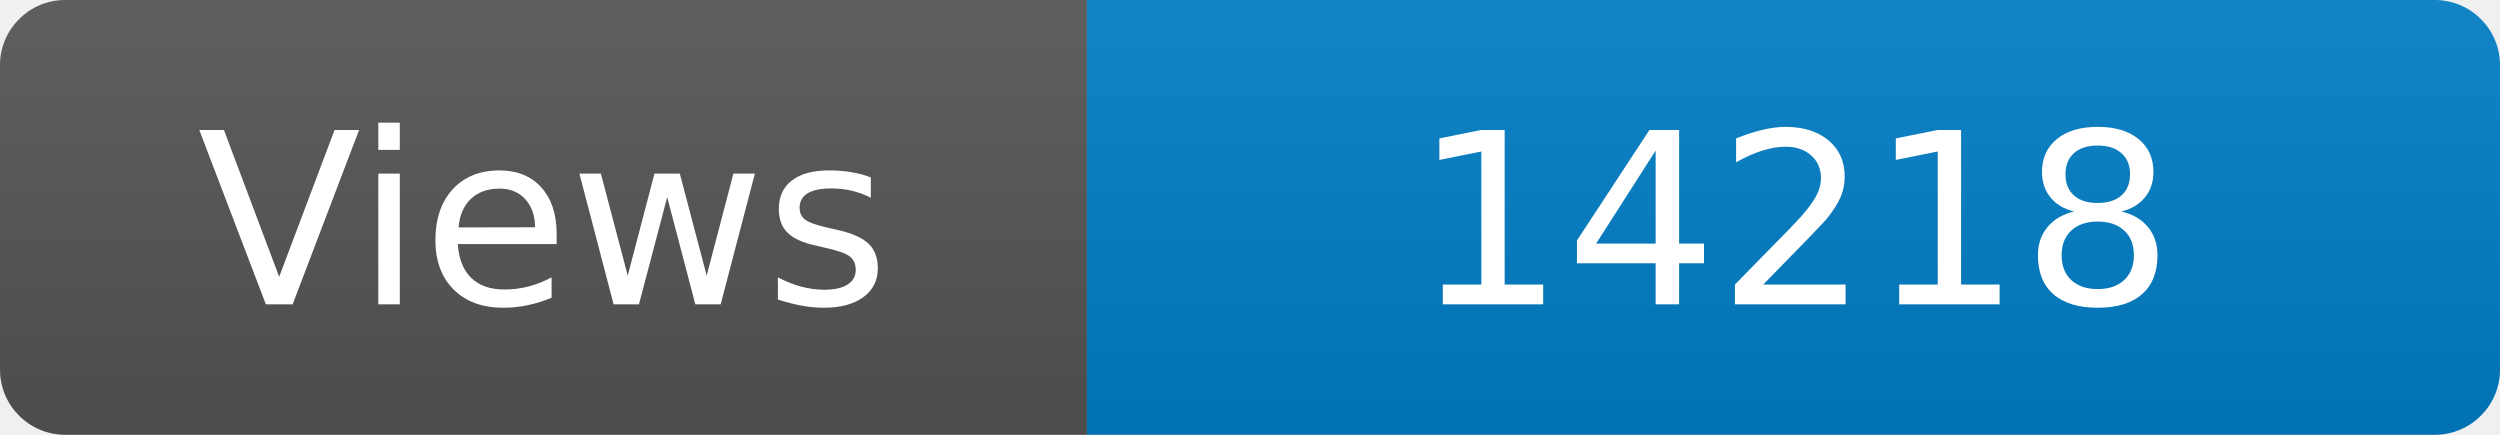
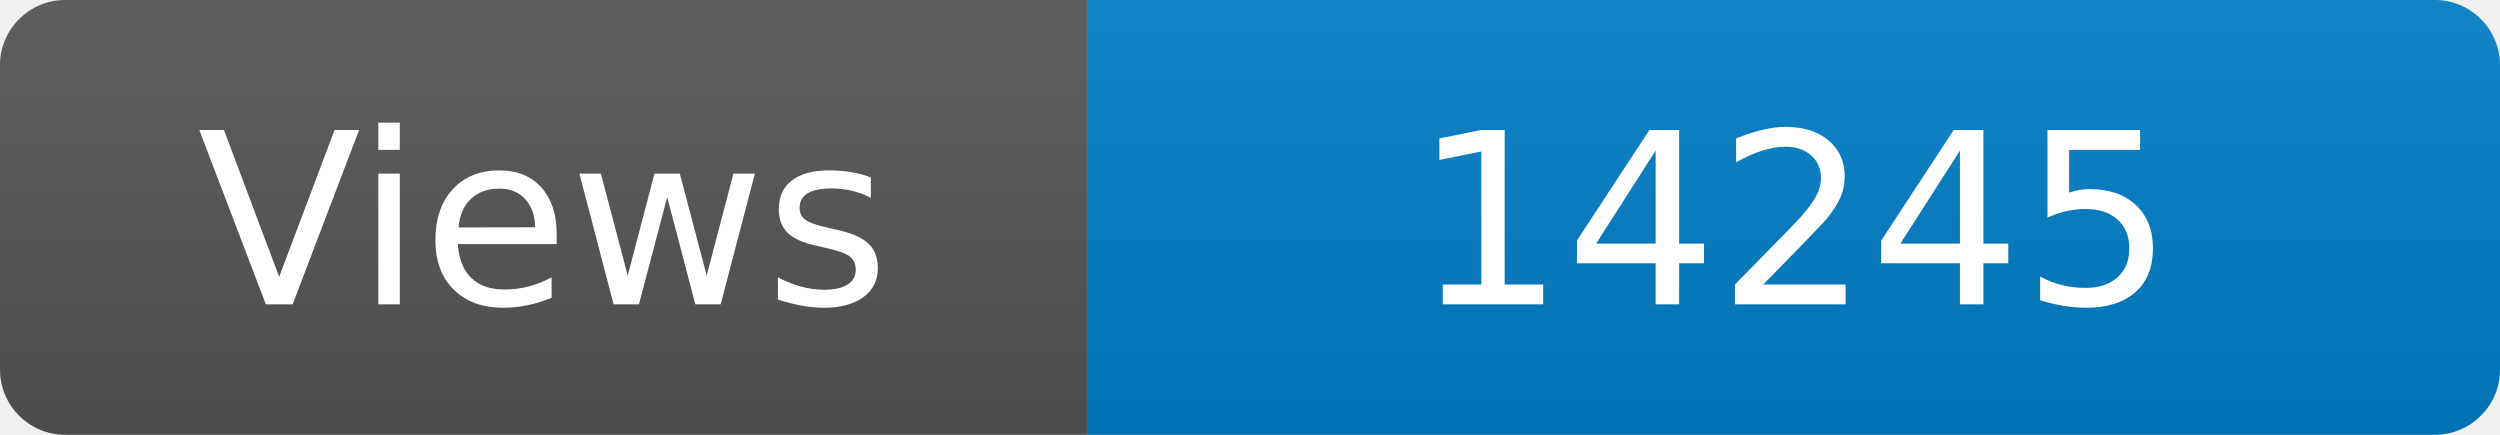
<svg xmlns="http://www.w3.org/2000/svg" width="115" height="20" role="img" aria-label="Maintained?: yes">
  <linearGradient id="s" x2="0" y2="100%">
    <stop offset="0" stop-color="#bbb" stop-opacity=".1" />
    <stop offset="1" stop-opacity=".1" />
  </linearGradient>
  <clipPath id="r">
    <rect width="115" height="20" rx="3" fill="#fff" />
  </clipPath>
  <g clip-path="url(#r)">
    <rect width="50" height="20" fill="#555" />
    <rect x="50" width="160" height="20" fill="#007ec6" />
    <rect width="115" height="20" fill="url(#s)" />
  </g>
  <g fill="#fff" text-anchor="middle" font-family="Verdana,Geneva,DejaVu Sans,sans-serif" font-size="110">
    <text x="250" y="140" transform="scale(.1)" fill="#fff">Views</text>
-     <text x="825" y="140" transform="scale(.1)" fill="#fff">14218</text>
+     <text x="825" y="140" transform="scale(.1)" fill="#fff">14245</text>
  </g>
</svg>
